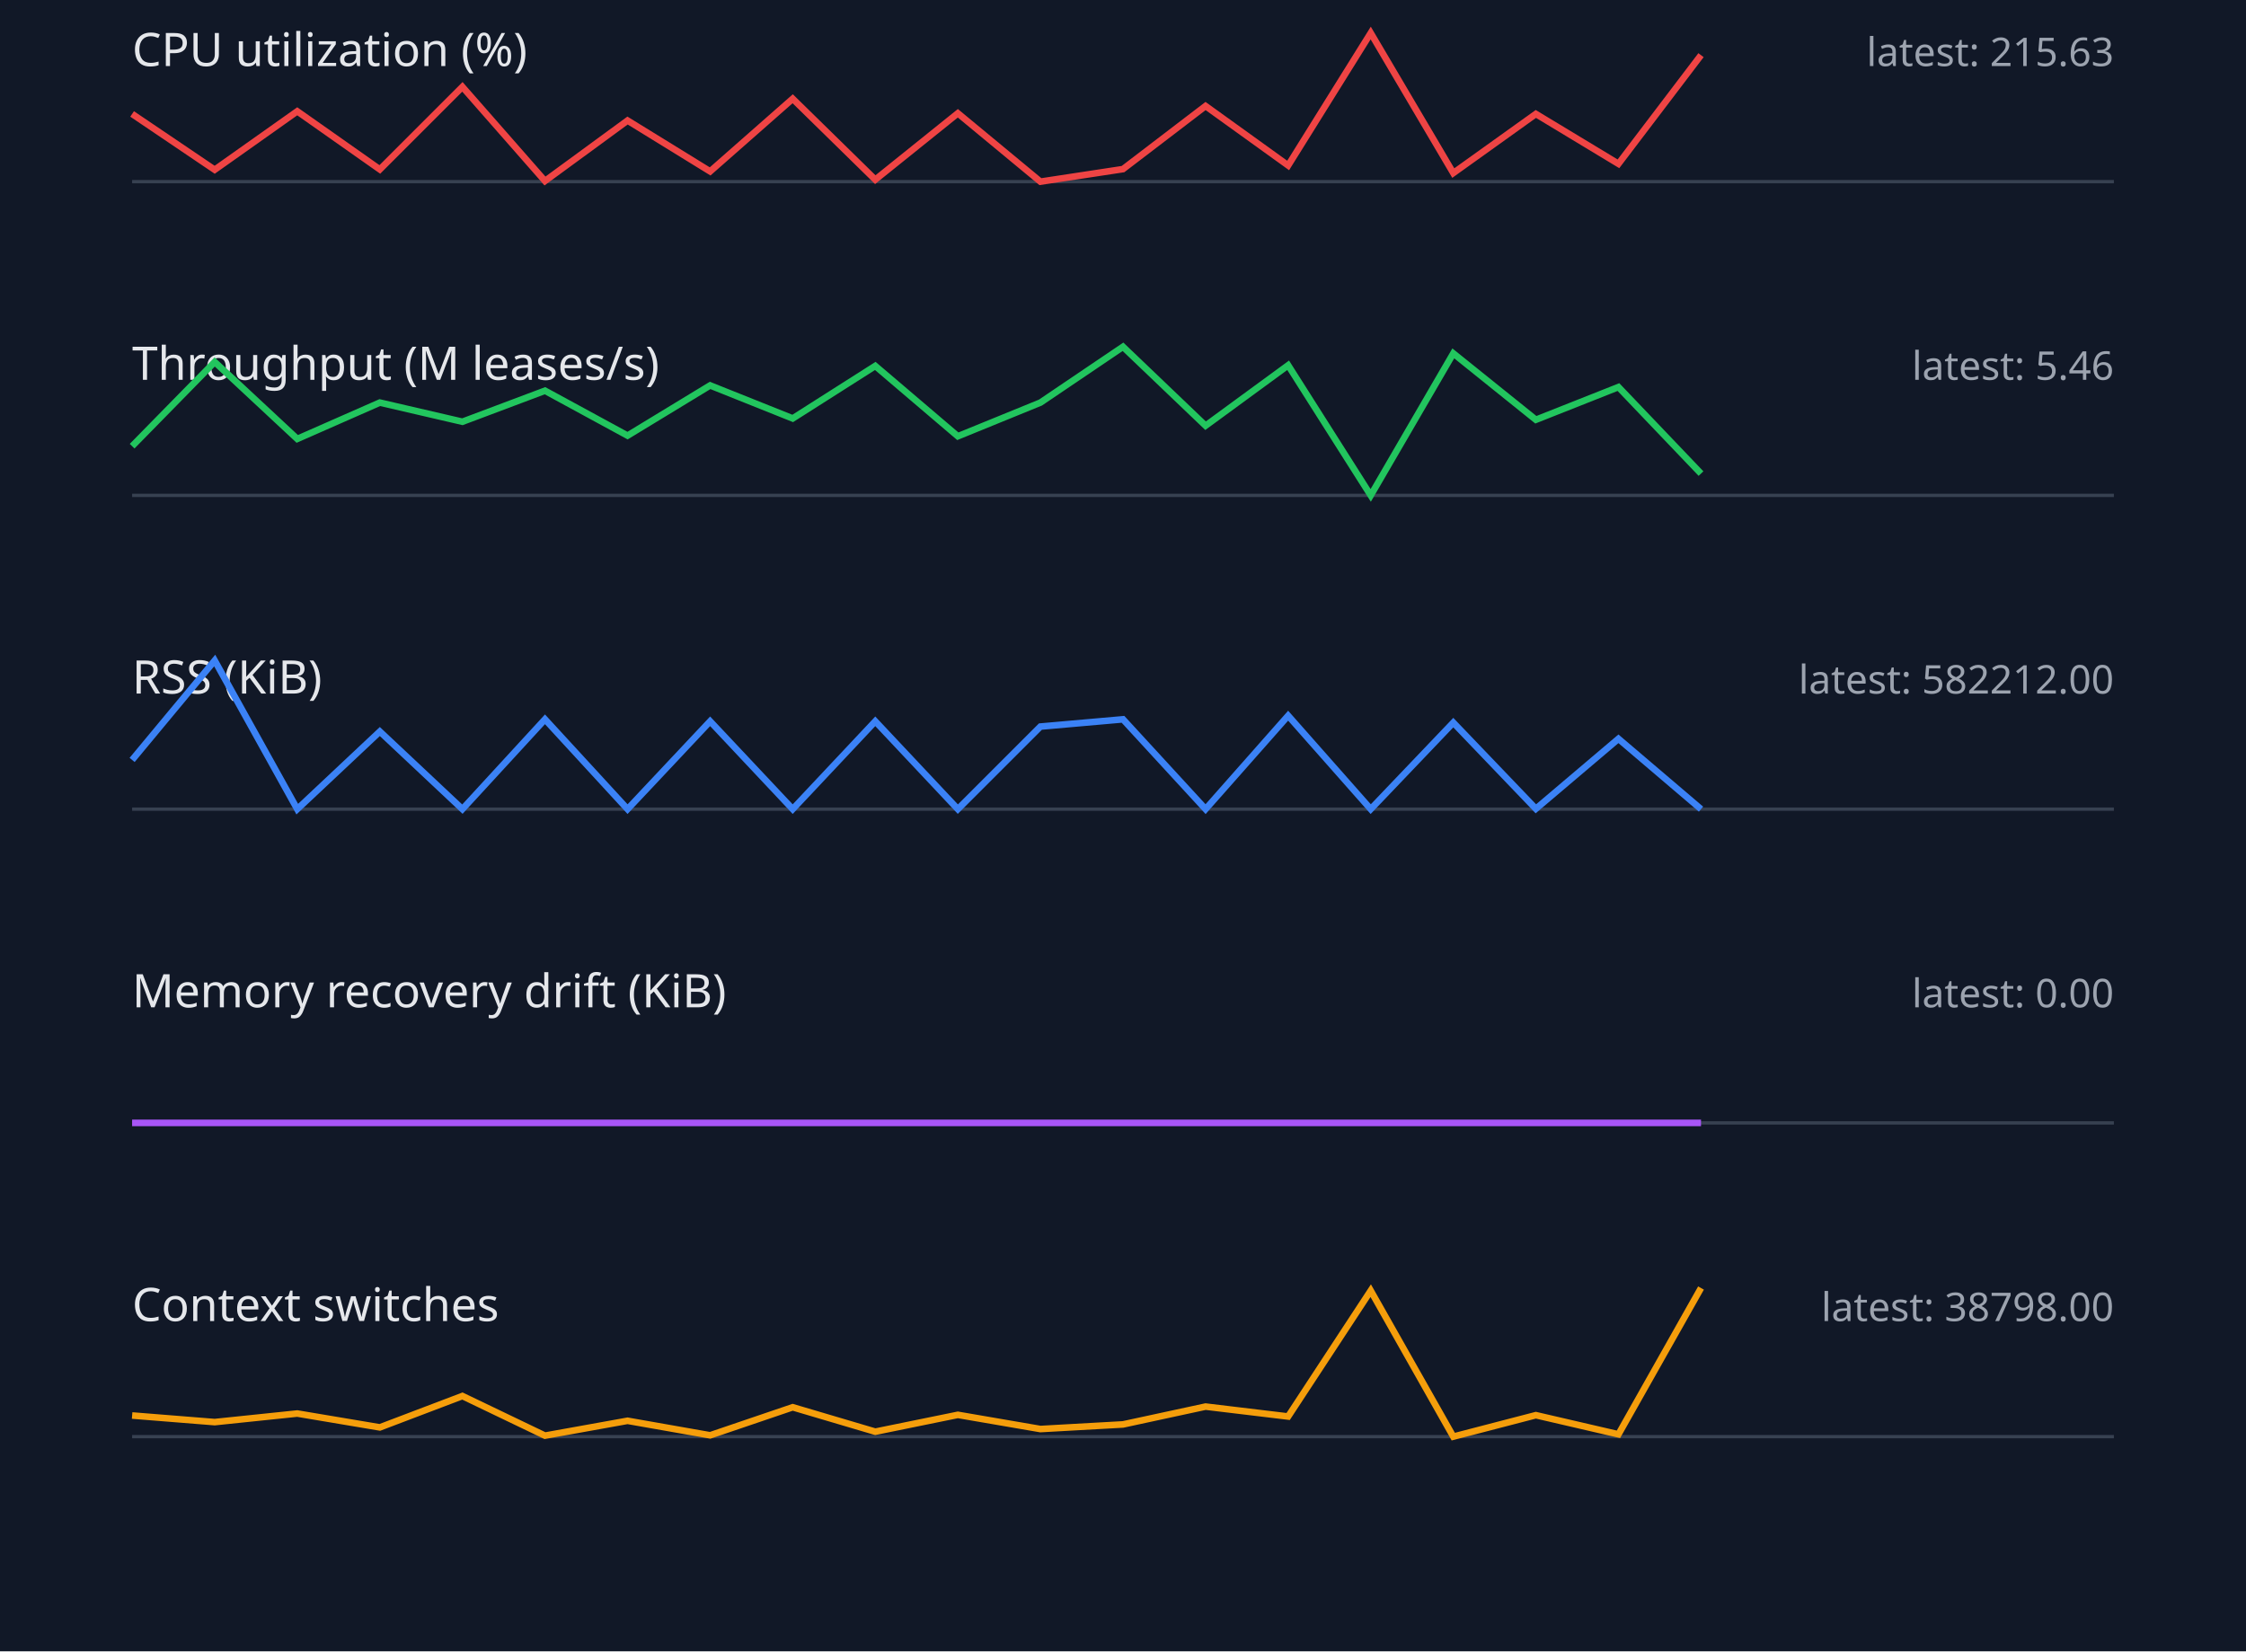
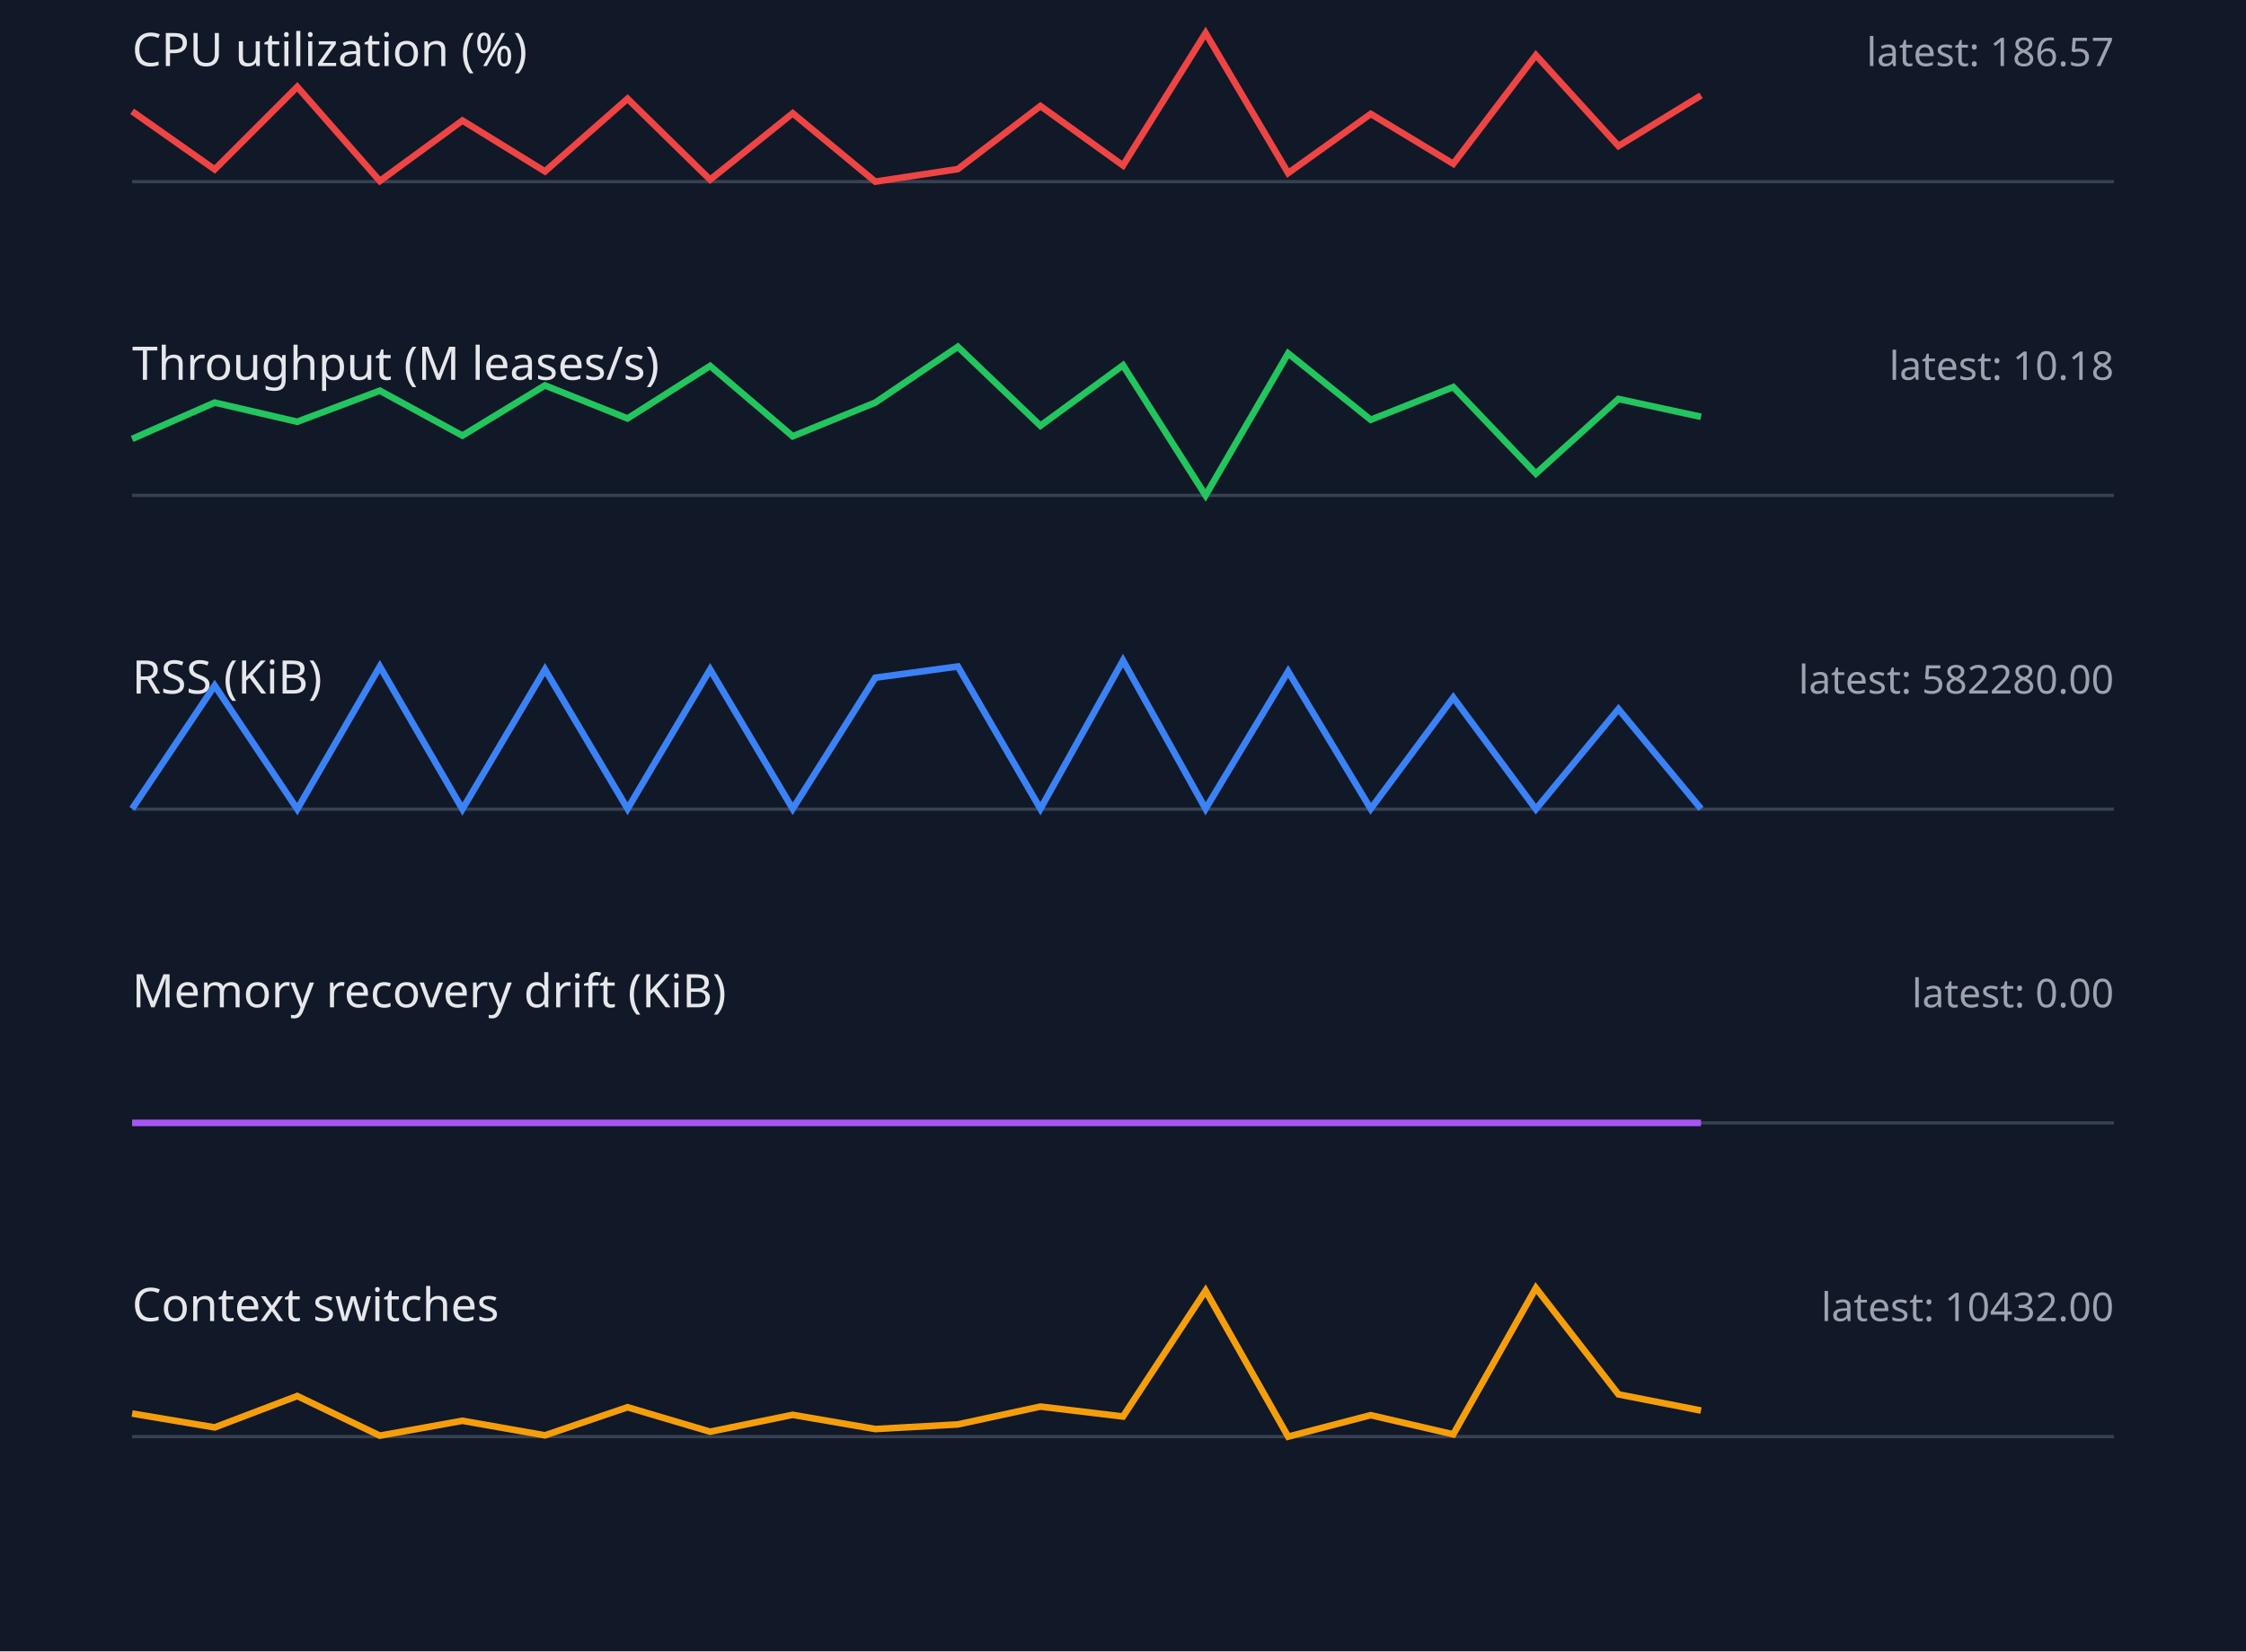
<svg xmlns="http://www.w3.org/2000/svg" width="680" height="500" viewBox="0 0 680 500">
  <style>.label{font:14px sans-serif;fill:#e5e7eb}.value{font:12px sans-serif;fill:#9ca3af}.axis{stroke:#374151}.series{fill:none;stroke-width:2}</style>
  <rect width="100%" height="100%" fill="#111827" />
  <text x="40" y="20" class="label">CPU utilization (%)</text>
-   <text x="640" y="20" text-anchor="end" class="value">latest: 215.63</text>
+   <text x="640" y="20" text-anchor="end" class="value">latest: 186.57</text>
  <line x1="40" y1="55" x2="640" y2="55" class="axis" />
-   <polyline points="40,34.5 65,51.4 90,33.7 115,51.3 140,26.3 165,54.8 190,36.5 215,51.9 240,29.9 265,54.4 290,34.3 315,55.0 340,51.2 365,32.1 390,50.1 415,10.0 440,52.4 465,34.5 490,49.6 515,16.7" stroke="#ef4444" class="series" />
+   <polyline points="40,33.7 65,51.3 90,26.3 115,54.8 140,36.5 165,51.9 190,29.9 215,54.4 240,34.3 265,55.0 290,51.2 315,32.1 340,50.1 365,10.0 390,52.4 415,34.5 440,49.6 465,16.7 490,44.2 515,28.9" stroke="#ef4444" class="series" />
  <text x="40" y="115" class="label">Throughput (M leases/s)</text>
-   <text x="640" y="115" text-anchor="end" class="value">latest: 5.46</text>
+   <text x="640" y="115" text-anchor="end" class="value">latest: 10.18</text>
  <line x1="40" y1="150" x2="640" y2="150" class="axis" />
-   <polyline points="40,135.1 65,109.6 90,132.9 115,121.9 140,127.7 165,118.3 190,131.9 215,116.7 240,126.7 265,110.8 290,132.1 315,121.9 340,105.0 365,128.9 390,110.6 415,150.0 440,107.0 465,127.1 490,117.2 515,143.4" stroke="#22c55e" class="series" />
+   <polyline points="40,132.9 65,121.9 90,127.7 115,118.3 140,131.9 165,116.7 190,126.7 215,110.8 240,132.1 265,121.9 290,105.0 315,128.9 340,110.6 365,150.0 390,107.0 415,127.1 440,117.2 465,143.4 490,120.8 515,126.2" stroke="#22c55e" class="series" />
  <text x="40" y="210" class="label">RSS (KiB)</text>
-   <text x="640" y="210" text-anchor="end" class="value">latest: 582212.00</text>
+   <text x="640" y="210" text-anchor="end" class="value">latest: 582280.00</text>
  <line x1="40" y1="245" x2="640" y2="245" class="axis" />
-   <polyline points="40,230.1 65,200.0 90,245.0 115,221.5 140,245.0 165,217.8 190,245.0 215,218.4 240,245.0 265,218.4 290,245.0 315,220.0 340,217.8 365,245.0 390,216.7 415,245.0 440,218.8 465,244.9 490,223.7 515,245.0" stroke="#3b82f6" class="series" />
+   <polyline points="40,244.9 65,207.6 90,245.0 115,201.8 140,245.0 165,202.7 190,244.9 215,202.7 240,244.9 265,205.2 290,201.8 315,244.9 340,200.0 365,244.9 390,203.3 415,244.9 440,211.2 465,245.0 490,214.7 515,244.9" stroke="#3b82f6" class="series" />
  <text x="40" y="305" class="label">Memory recovery drift (KiB)</text>
  <text x="640" y="305" text-anchor="end" class="value">latest: 0.00</text>
  <line x1="40" y1="340" x2="640" y2="340" class="axis" />
  <polyline points="40,340.0 65,340.0 90,340.0 115,340.0 140,340.0 165,340.0 190,340.0 215,340.0 240,340.0 265,340.0 290,340.0 315,340.0 340,340.0 365,340.0 390,340.0 415,340.0 440,340.0 465,340.0 490,340.0 515,340.0" stroke="#a855f7" class="series" />
  <text x="40" y="400" class="label">Context switches</text>
-   <text x="640" y="400" text-anchor="end" class="value">latest: 38798.00</text>
+   <text x="640" y="400" text-anchor="end" class="value">latest: 10432.00</text>
  <line x1="40" y1="435" x2="640" y2="435" class="axis" />
-   <polyline points="40,428.6 65,430.6 90,428.0 115,432.2 140,422.7 165,434.7 190,430.2 215,434.6 240,426.1 265,433.5 290,428.4 315,432.7 340,431.3 365,425.9 390,428.9 415,390.8 440,435.0 465,428.5 490,434.3 515,390.0" stroke="#f59e0b" class="series" />
+   <polyline points="40,428.0 65,432.2 90,422.7 115,434.7 140,430.2 165,434.6 190,426.1 215,433.5 240,428.4 265,432.7 290,431.3 315,425.9 340,428.9 365,390.8 390,435.0 415,428.5 440,434.3 465,390.0 490,422.2 515,427.1" stroke="#f59e0b" class="series" />
</svg>
